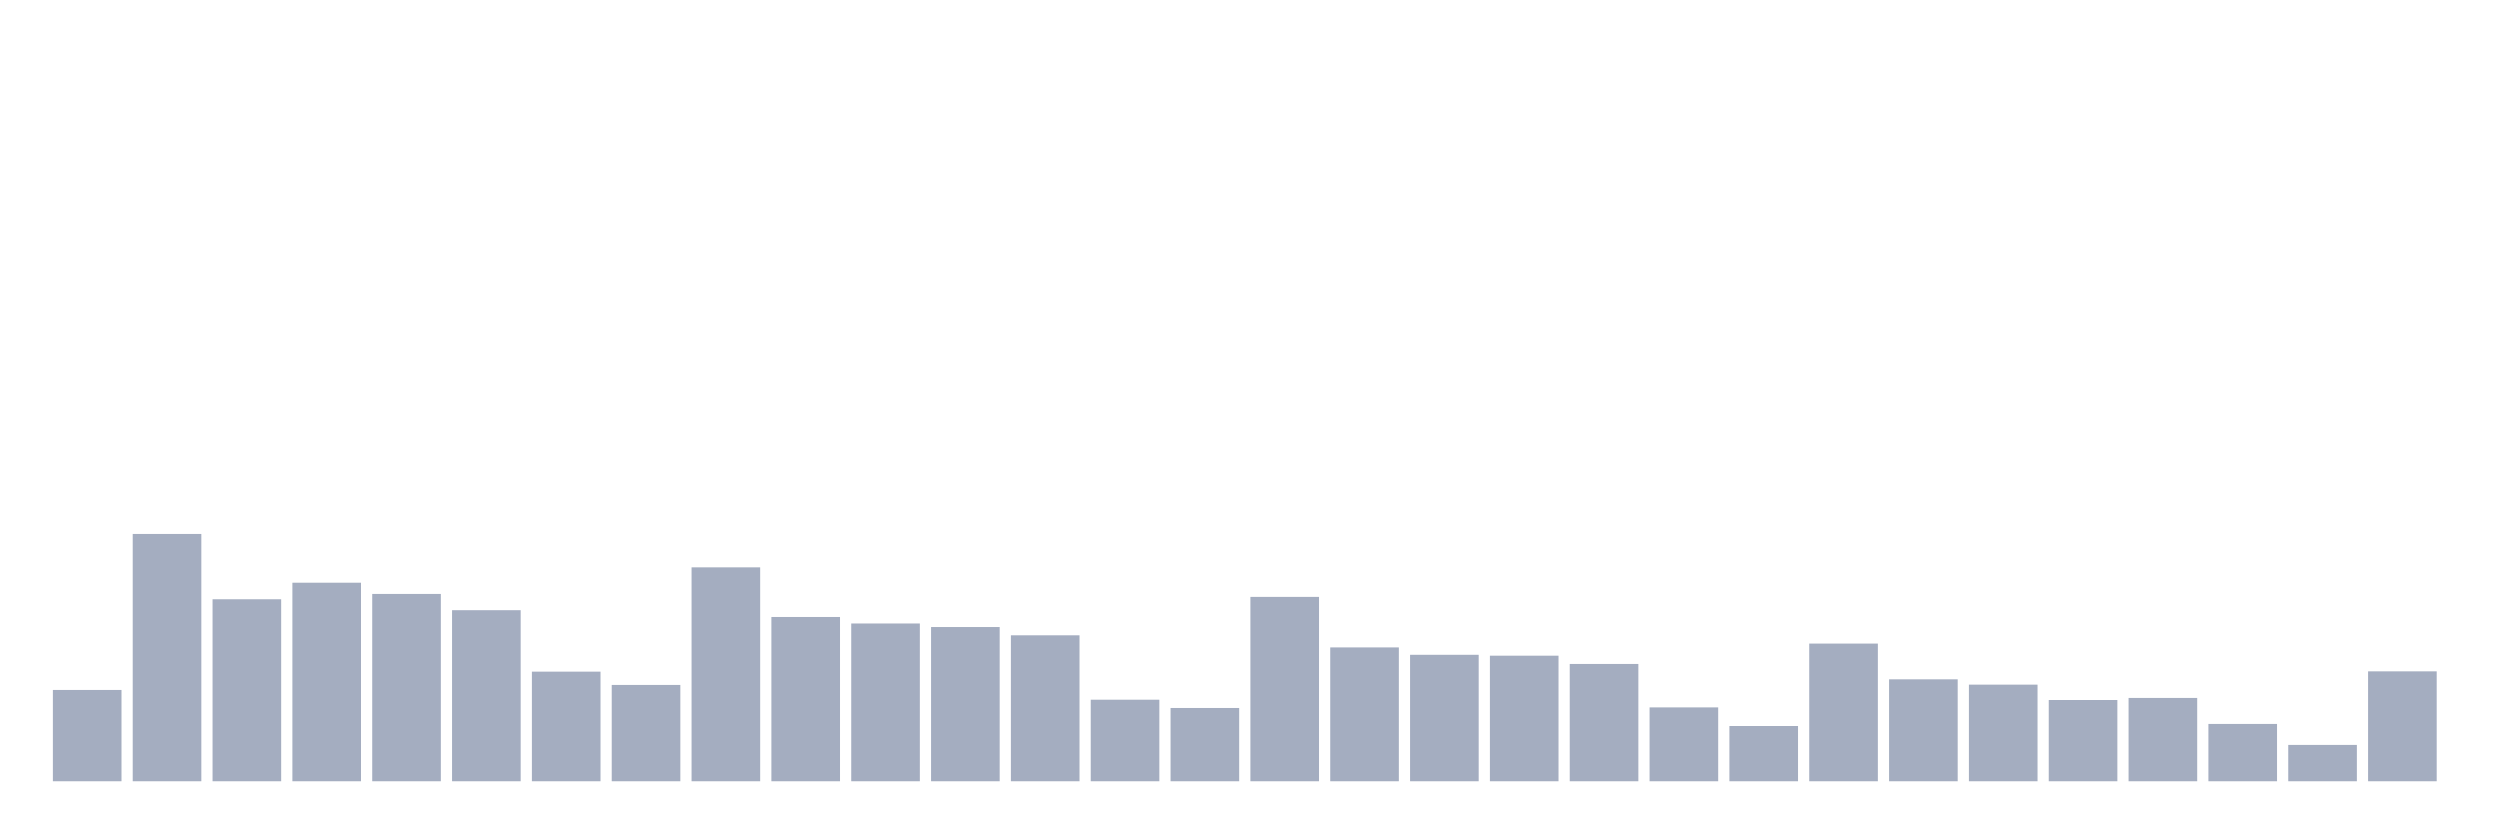
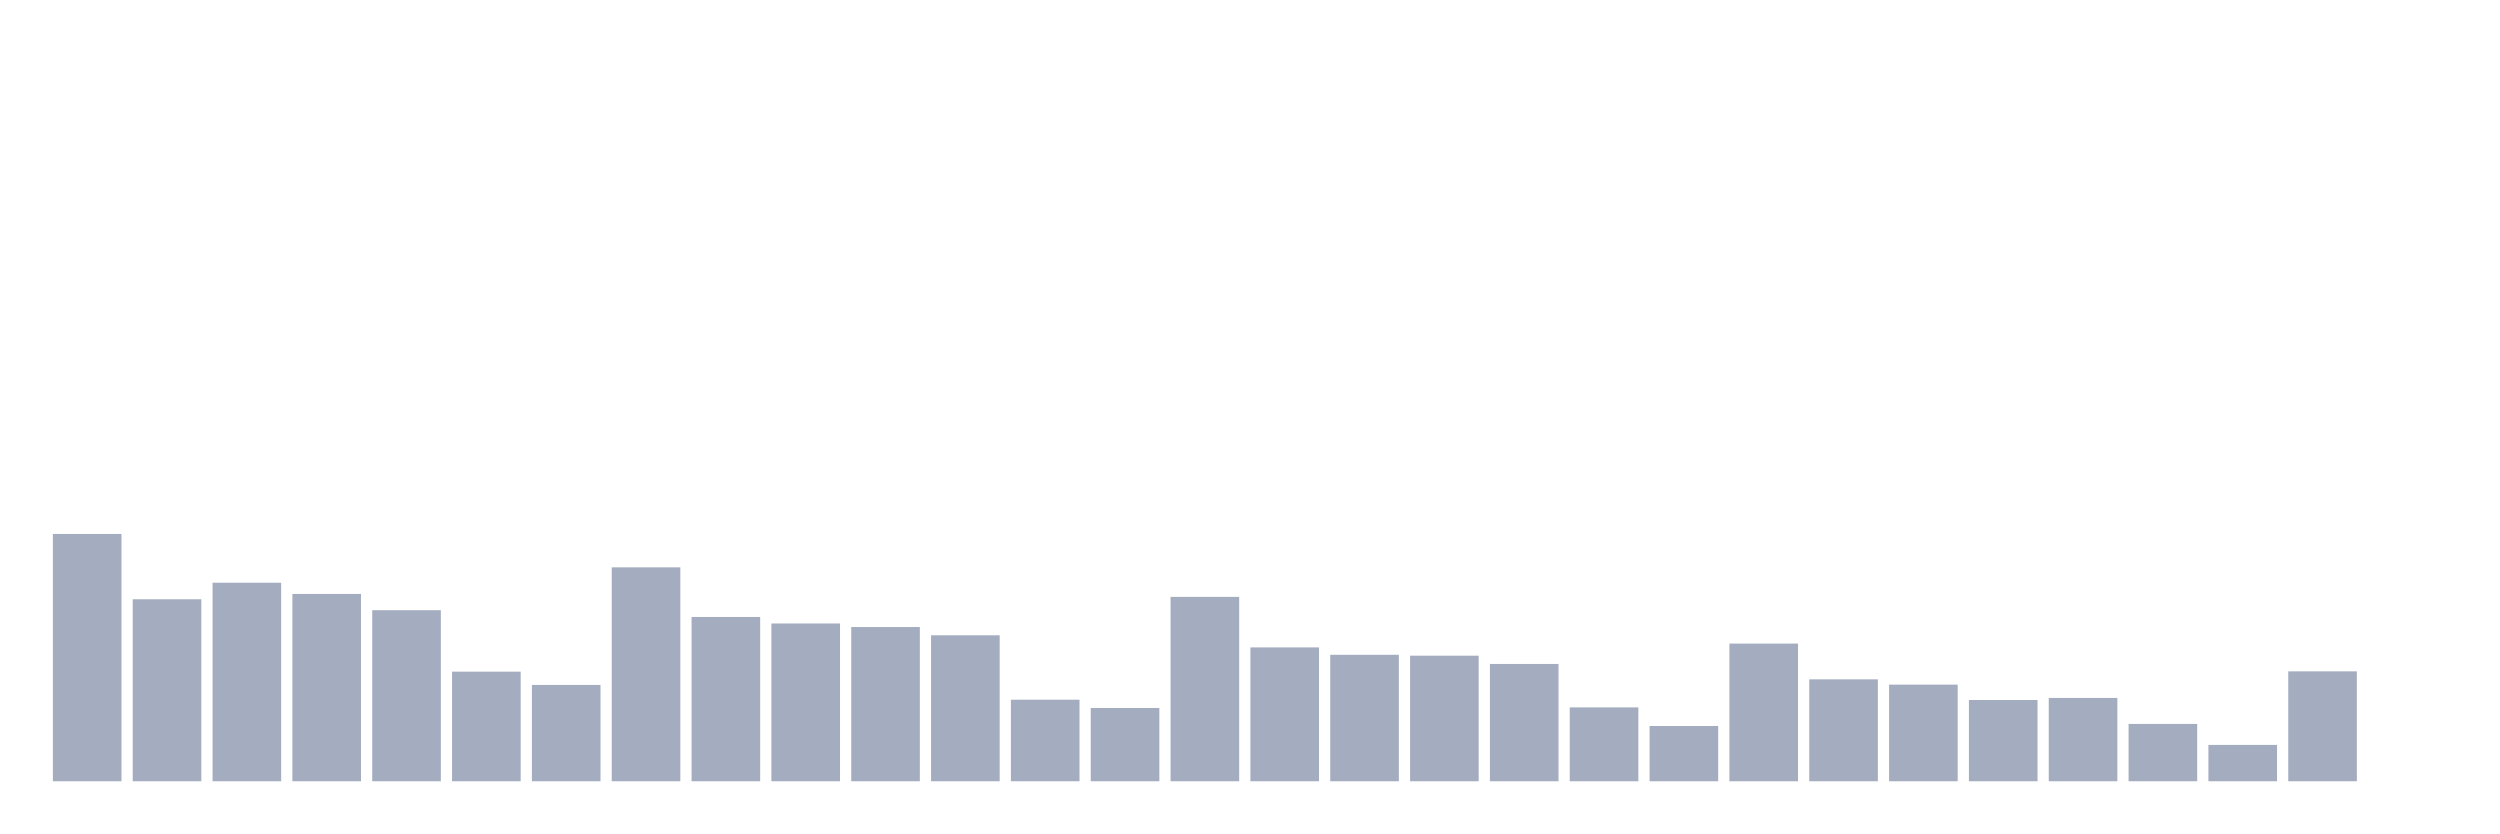
<svg xmlns="http://www.w3.org/2000/svg" viewBox="0 0 480 160">
  <g transform="translate(10,10)">
-     <rect class="bar" x="0.153" width="13.175" y="122.472" height="17.528" fill="rgb(164,173,192)" />
-     <rect class="bar" x="15.482" width="13.175" y="92.52" height="47.48" fill="rgb(164,173,192)" />
-     <rect class="bar" x="30.81" width="13.175" y="105.057" height="34.943" fill="rgb(164,173,192)" />
-     <rect class="bar" x="46.138" width="13.175" y="101.88" height="38.12" fill="rgb(164,173,192)" />
-     <rect class="bar" x="61.466" width="13.175" y="104.036" height="35.964" fill="rgb(164,173,192)" />
-     <rect class="bar" x="76.794" width="13.175" y="107.156" height="32.844" fill="rgb(164,173,192)" />
-     <rect class="bar" x="92.123" width="13.175" y="118.955" height="21.045" fill="rgb(164,173,192)" />
-     <rect class="bar" x="107.451" width="13.175" y="121.507" height="18.493" fill="rgb(164,173,192)" />
-     <rect class="bar" x="122.779" width="13.175" y="98.93" height="41.07" fill="rgb(164,173,192)" />
-     <rect class="bar" x="138.107" width="13.175" y="108.46" height="31.54" fill="rgb(164,173,192)" />
-     <rect class="bar" x="153.436" width="13.175" y="109.708" height="30.292" fill="rgb(164,173,192)" />
-     <rect class="bar" x="168.764" width="13.175" y="110.389" height="29.611" fill="rgb(164,173,192)" />
-     <rect class="bar" x="184.092" width="13.175" y="111.977" height="28.023" fill="rgb(164,173,192)" />
-     <rect class="bar" x="199.42" width="13.175" y="124.344" height="15.656" fill="rgb(164,173,192)" />
-     <rect class="bar" x="214.748" width="13.175" y="125.932" height="14.068" fill="rgb(164,173,192)" />
-     <rect class="bar" x="230.077" width="13.175" y="104.603" height="35.397" fill="rgb(164,173,192)" />
-     <rect class="bar" x="245.405" width="13.175" y="114.303" height="25.697" fill="rgb(164,173,192)" />
-     <rect class="bar" x="260.733" width="13.175" y="115.721" height="24.279" fill="rgb(164,173,192)" />
-     <rect class="bar" x="276.061" width="13.175" y="115.891" height="24.109" fill="rgb(164,173,192)" />
-     <rect class="bar" x="291.39" width="13.175" y="117.48" height="22.52" fill="rgb(164,173,192)" />
-     <rect class="bar" x="306.718" width="13.175" y="125.818" height="14.182" fill="rgb(164,173,192)" />
-     <rect class="bar" x="322.046" width="13.175" y="129.392" height="10.608" fill="rgb(164,173,192)" />
-     <rect class="bar" x="337.374" width="13.175" y="113.566" height="26.434" fill="rgb(164,173,192)" />
-     <rect class="bar" x="352.702" width="13.175" y="120.429" height="19.571" fill="rgb(164,173,192)" />
-     <rect class="bar" x="368.031" width="13.175" y="121.451" height="18.549" fill="rgb(164,173,192)" />
-     <rect class="bar" x="383.359" width="13.175" y="124.4" height="15.6" fill="rgb(164,173,192)" />
-     <rect class="bar" x="398.687" width="13.175" y="124.003" height="15.997" fill="rgb(164,173,192)" />
-     <rect class="bar" x="414.015" width="13.175" y="128.995" height="11.005" fill="rgb(164,173,192)" />
-     <rect class="bar" x="429.344" width="13.175" y="133.023" height="6.977" fill="rgb(164,173,192)" />
-     <rect class="bar" x="444.672" width="13.175" y="118.898" height="21.102" fill="rgb(164,173,192)" />
+     <rect class="bar" x="0.153" width="13.175" y="92.52" height="47.48" fill="rgb(164,173,192)" />
+     <rect class="bar" x="15.482" width="13.175" y="105.057" height="34.943" fill="rgb(164,173,192)" />
+     <rect class="bar" x="30.81" width="13.175" y="101.88" height="38.12" fill="rgb(164,173,192)" />
+     <rect class="bar" x="46.138" width="13.175" y="104.036" height="35.964" fill="rgb(164,173,192)" />
+     <rect class="bar" x="61.466" width="13.175" y="107.156" height="32.844" fill="rgb(164,173,192)" />
+     <rect class="bar" x="76.794" width="13.175" y="118.955" height="21.045" fill="rgb(164,173,192)" />
+     <rect class="bar" x="92.123" width="13.175" y="121.507" height="18.493" fill="rgb(164,173,192)" />
+     <rect class="bar" x="107.451" width="13.175" y="98.93" height="41.07" fill="rgb(164,173,192)" />
+     <rect class="bar" x="122.779" width="13.175" y="108.46" height="31.54" fill="rgb(164,173,192)" />
+     <rect class="bar" x="138.107" width="13.175" y="109.708" height="30.292" fill="rgb(164,173,192)" />
+     <rect class="bar" x="153.436" width="13.175" y="110.389" height="29.611" fill="rgb(164,173,192)" />
+     <rect class="bar" x="168.764" width="13.175" y="111.977" height="28.023" fill="rgb(164,173,192)" />
+     <rect class="bar" x="184.092" width="13.175" y="124.344" height="15.656" fill="rgb(164,173,192)" />
+     <rect class="bar" x="199.42" width="13.175" y="125.932" height="14.068" fill="rgb(164,173,192)" />
+     <rect class="bar" x="214.748" width="13.175" y="104.603" height="35.397" fill="rgb(164,173,192)" />
+     <rect class="bar" x="230.077" width="13.175" y="114.303" height="25.697" fill="rgb(164,173,192)" />
+     <rect class="bar" x="245.405" width="13.175" y="115.721" height="24.279" fill="rgb(164,173,192)" />
+     <rect class="bar" x="260.733" width="13.175" y="115.891" height="24.109" fill="rgb(164,173,192)" />
+     <rect class="bar" x="276.061" width="13.175" y="117.48" height="22.52" fill="rgb(164,173,192)" />
+     <rect class="bar" x="291.39" width="13.175" y="125.818" height="14.182" fill="rgb(164,173,192)" />
+     <rect class="bar" x="306.718" width="13.175" y="129.392" height="10.608" fill="rgb(164,173,192)" />
+     <rect class="bar" x="322.046" width="13.175" y="113.566" height="26.434" fill="rgb(164,173,192)" />
+     <rect class="bar" x="337.374" width="13.175" y="120.429" height="19.571" fill="rgb(164,173,192)" />
+     <rect class="bar" x="352.702" width="13.175" y="121.451" height="18.549" fill="rgb(164,173,192)" />
+     <rect class="bar" x="368.031" width="13.175" y="124.4" height="15.6" fill="rgb(164,173,192)" />
+     <rect class="bar" x="383.359" width="13.175" y="124.003" height="15.997" fill="rgb(164,173,192)" />
+     <rect class="bar" x="398.687" width="13.175" y="128.995" height="11.005" fill="rgb(164,173,192)" />
+     <rect class="bar" x="414.015" width="13.175" y="133.023" height="6.977" fill="rgb(164,173,192)" />
+     <rect class="bar" x="429.344" width="13.175" y="118.898" height="21.102" fill="rgb(164,173,192)" />
+     <rect class="bar" x="444.672" width="13.175" y="140" height="0" fill="rgb(164,173,192)" />
  </g>
</svg>
